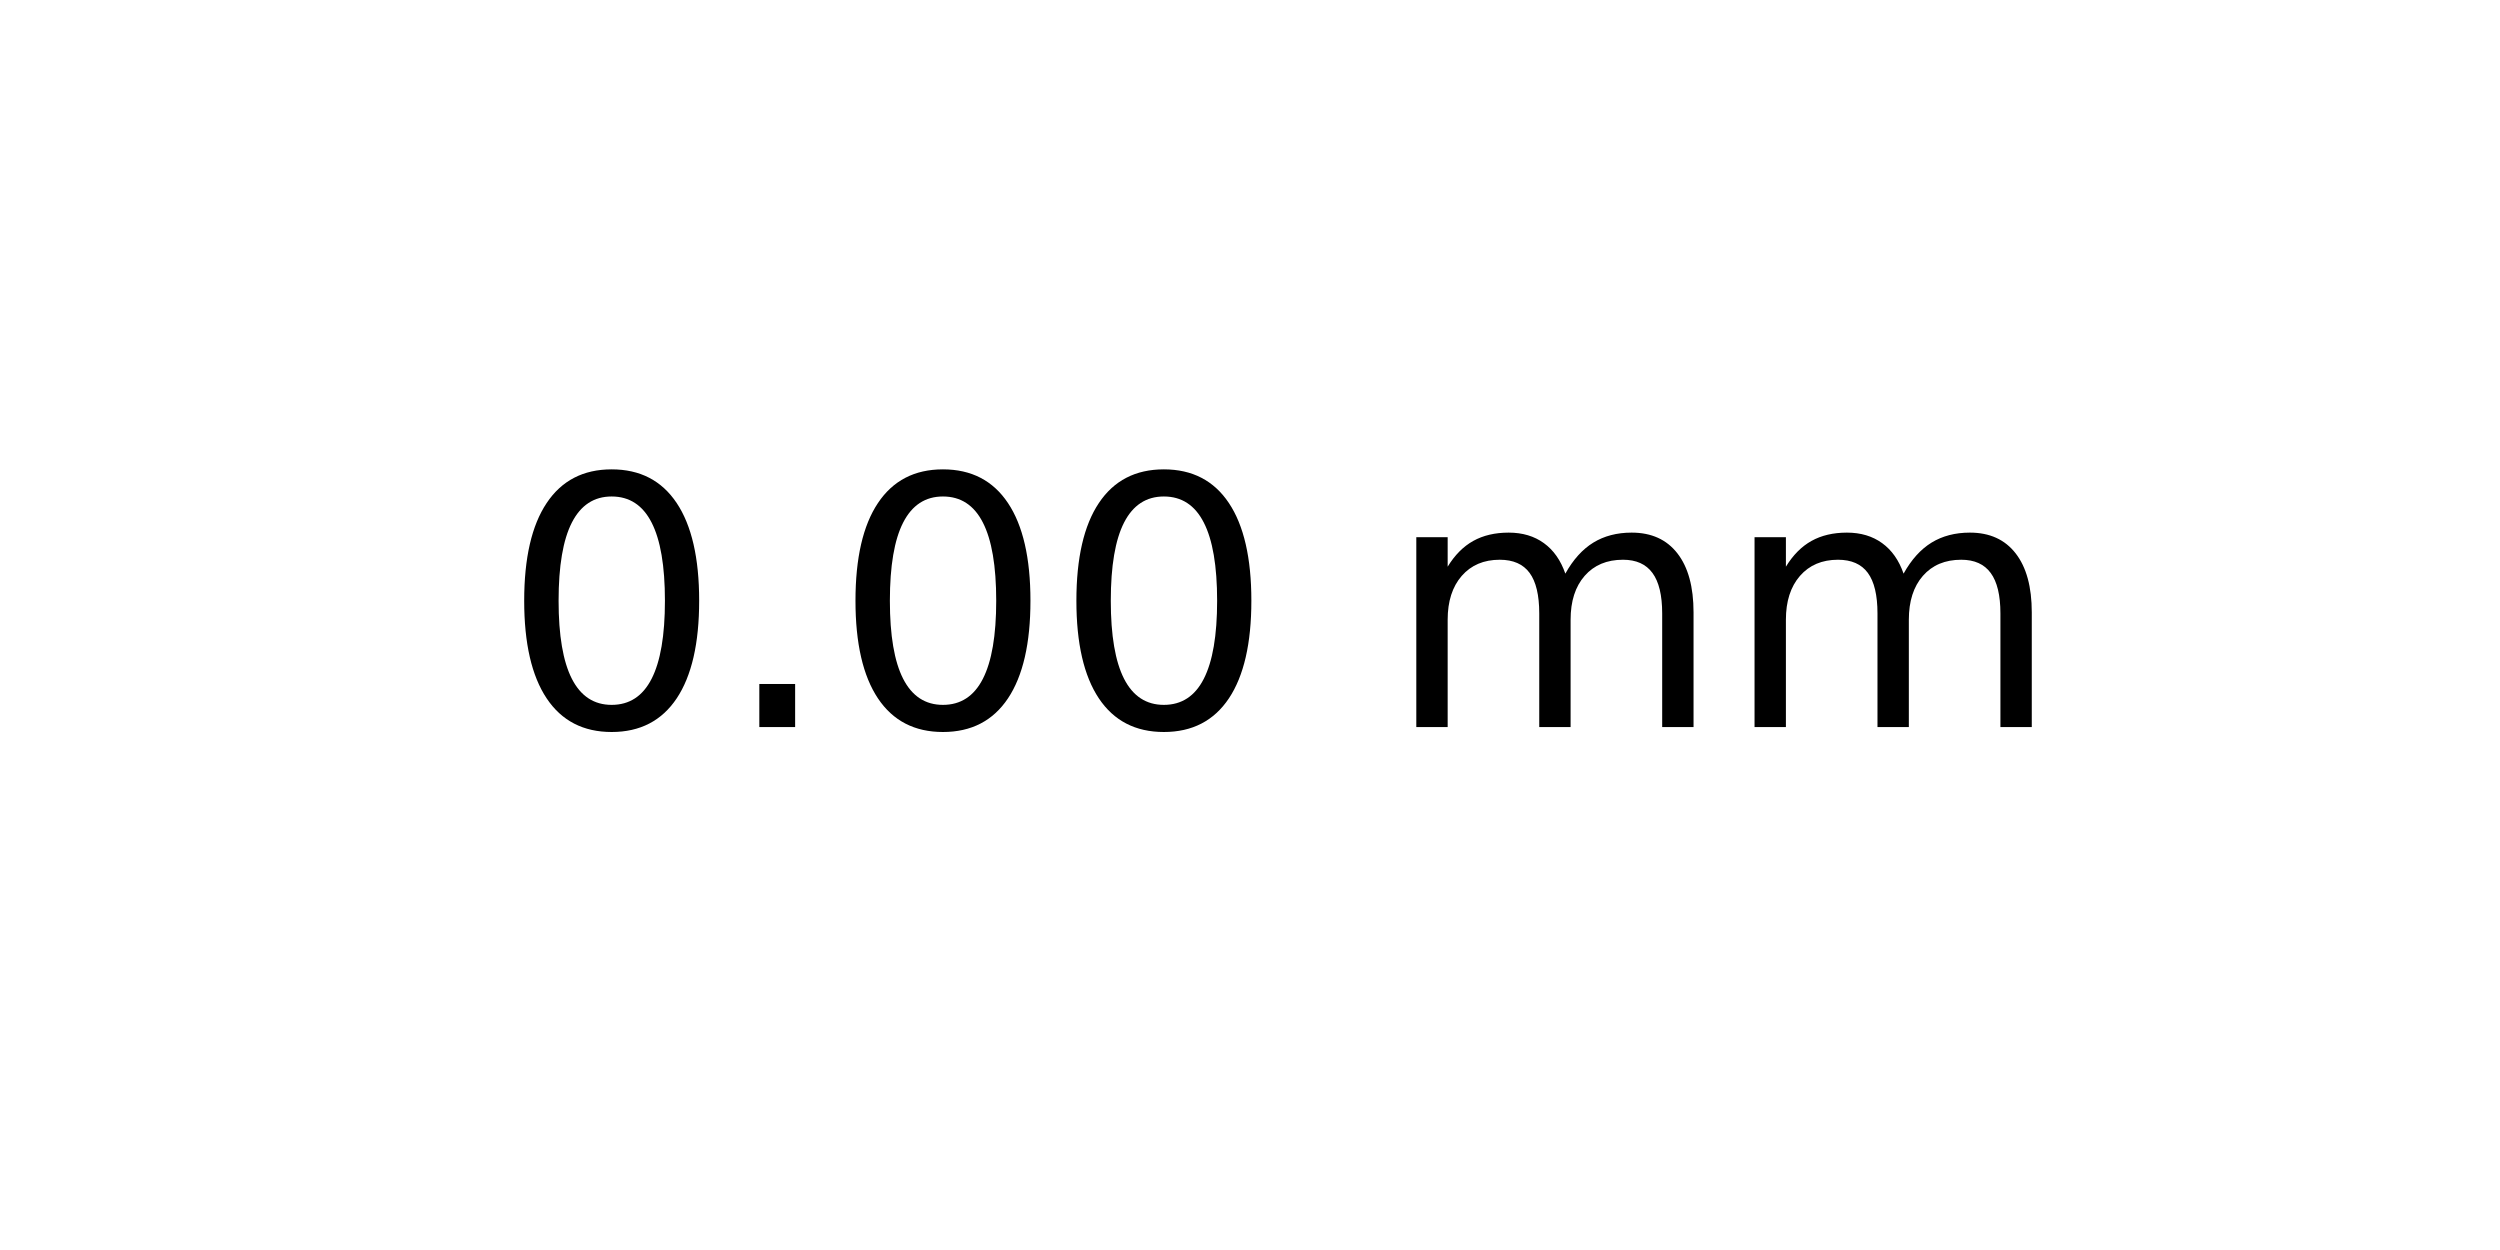
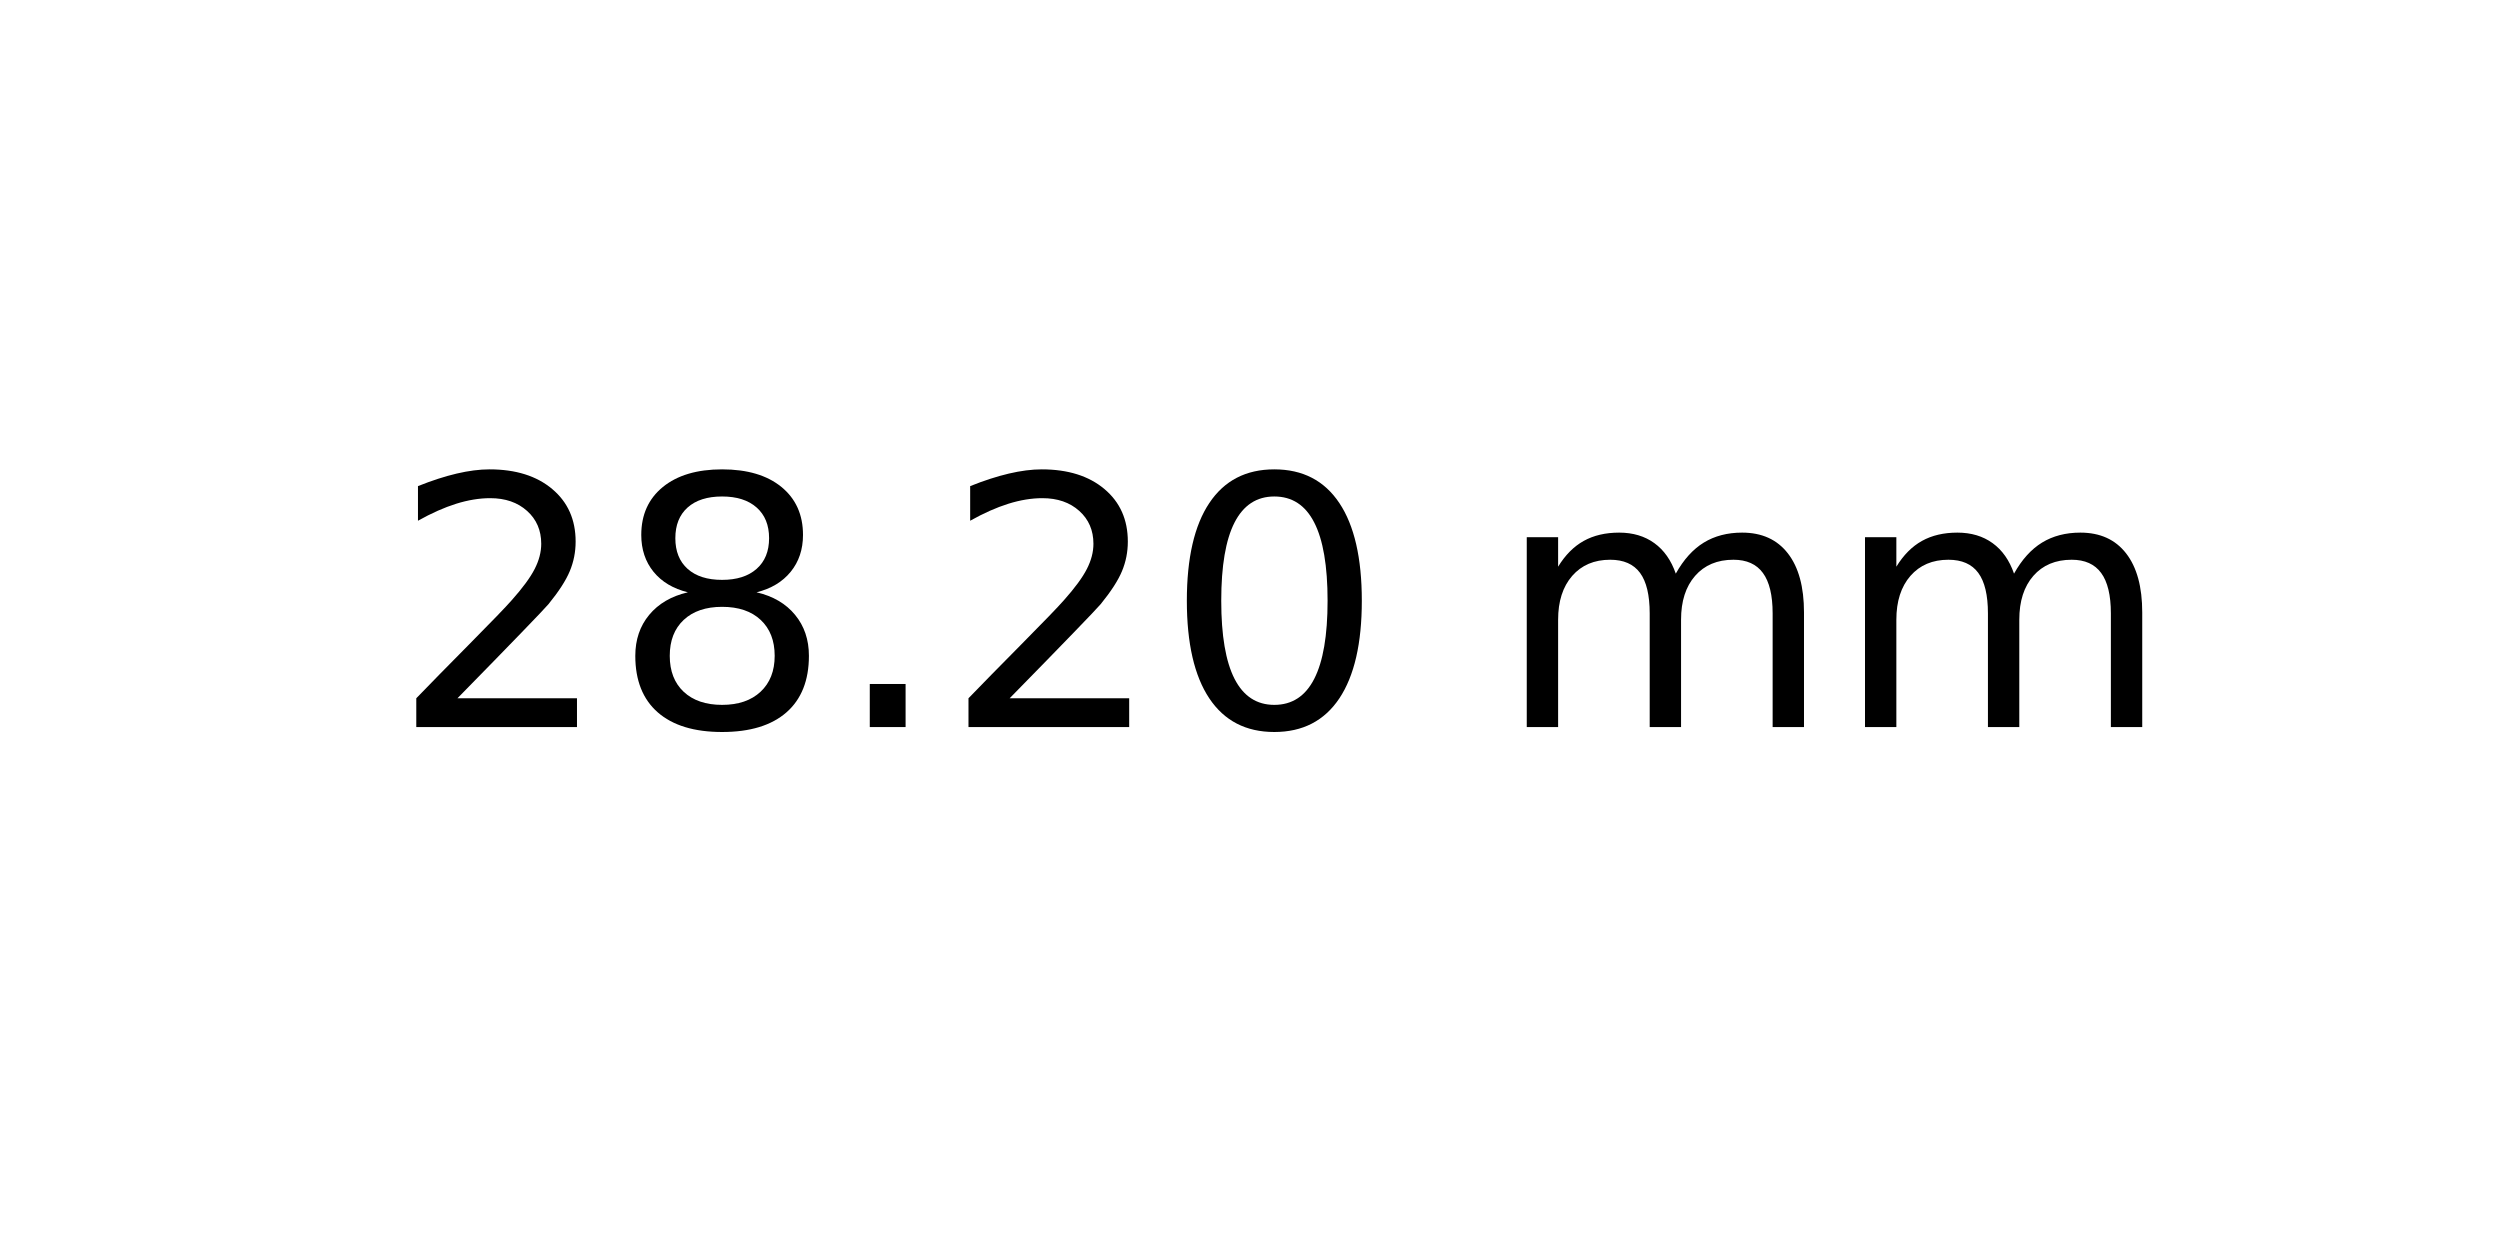
<svg xmlns="http://www.w3.org/2000/svg" xmlns:xlink="http://www.w3.org/1999/xlink" width="72pt" height="36pt" viewBox="0 0 72 36" version="1.1">
  <defs>
    <style type="text/css">*{stroke-linejoin: round; stroke-linecap: butt}</style>
  </defs>
  <g id="figure_1">
    <g id="axes_1">
      <g id="text_1">
-         <g transform="translate(14.4375 20.93937) scale(0.1 -0.1)">
+         <g transform="translate(11.25625 20.93937) scale(0.1 -0.1)">
          <defs>
+             <path id="DejaVuSans-32" d="M 1228 531  L 3431 531  L 3431 0  L 469 0  L 469 531  Q 828 903 1448 1529  Q 2069 2156 2228 2338  Q 2531 2678 2651 2914  Q 2772 3150 2772 3378  Q 2772 3750 2511 3984  Q 2250 4219 1831 4219  Q 1534 4219 1204 4116  Q 875 4013 500 3803  L 500 4441  Q 881 4594 1212 4672  Q 1544 4750 1819 4750  Q 2544 4750 2975 4387  Q 3406 4025 3406 3419  Q 3406 3131 3298 2873  Q 3191 2616 2906 2266  Q 2828 2175 2409 1742  Q 1991 1309 1228 531  z " transform="scale(0.015625)" />
+             <path id="DejaVuSans-38" d="M 2034 2216  Q 1584 2216 1326 1975  Q 1069 1734 1069 1313  Q 1069 891 1326 650  Q 1584 409 2034 409  Q 2484 409 2743 651  Q 3003 894 3003 1313  Q 3003 1734 2745 1975  Q 2488 2216 2034 2216  z M 1403 2484  Q 997 2584 770 2862  Q 544 3141 544 3541  Q 544 4100 942 4425  Q 1341 4750 2034 4750  Q 2731 4750 3128 4425  Q 3525 4100 3525 3541  Q 3525 3141 3298 2862  Q 3072 2584 2669 2484  Q 3125 2378 3379 2068  Q 3634 1759 3634 1313  Q 3634 634 3220 271  Q 2806 -91 2034 -91  Q 1263 -91 848 271  Q 434 634 434 1313  Q 434 1759 690 2068  Q 947 2378 1403 2484  z M 1172 3481  Q 1172 3119 1398 2916  Q 1625 2713 2034 2713  Q 2441 2713 2670 2916  Q 2900 3119 2900 3481  Q 2900 3844 2670 4047  Q 2441 4250 2034 4250  Q 1625 4250 1398 4047  Q 1172 3844 1172 3481  z " transform="scale(0.015625)" />
+             <path id="DejaVuSans-2e" d="M 684 794  L 1344 794  L 1344 0  L 684 0  L 684 794  z " transform="scale(0.015625)" />
            <path id="DejaVuSans-30" d="M 2034 4250  Q 1547 4250 1301 3770  Q 1056 3291 1056 2328  Q 1056 1369 1301 889  Q 1547 409 2034 409  Q 2525 409 2770 889  Q 3016 1369 3016 2328  Q 3016 3291 2770 3770  Q 2525 4250 2034 4250  z M 2034 4750  Q 2819 4750 3233 4129  Q 3647 3509 3647 2328  Q 3647 1150 3233 529  Q 2819 -91 2034 -91  Q 1250 -91 836 529  Q 422 1150 422 2328  Q 422 3509 836 4129  Q 1250 4750 2034 4750  z " transform="scale(0.015625)" />
-             <path id="DejaVuSans-2e" d="M 684 794  L 1344 794  L 1344 0  L 684 0  L 684 794  z " transform="scale(0.015625)" />
            <path id="DejaVuSans-20" transform="scale(0.015625)" />
            <path id="DejaVuSans-6d" d="M 3328 2828  Q 3544 3216 3844 3400  Q 4144 3584 4550 3584  Q 5097 3584 5394 3201  Q 5691 2819 5691 2113  L 5691 0  L 5113 0  L 5113 2094  Q 5113 2597 4934 2840  Q 4756 3084 4391 3084  Q 3944 3084 3684 2787  Q 3425 2491 3425 1978  L 3425 0  L 2847 0  L 2847 2094  Q 2847 2600 2669 2842  Q 2491 3084 2119 3084  Q 1678 3084 1418 2786  Q 1159 2488 1159 1978  L 1159 0  L 581 0  L 581 3500  L 1159 3500  L 1159 2956  Q 1356 3278 1631 3431  Q 1906 3584 2284 3584  Q 2666 3584 2933 3390  Q 3200 3197 3328 2828  z " transform="scale(0.015625)" />
          </defs>
-           <use xlink:href="#DejaVuSans-30" />
-           <use xlink:href="#DejaVuSans-2e" x="63.623" />
-           <use xlink:href="#DejaVuSans-30" x="95.41" />
-           <use xlink:href="#DejaVuSans-30" x="159.033" />
-           <use xlink:href="#DejaVuSans-20" x="222.656" />
-           <use xlink:href="#DejaVuSans-6d" x="254.443" />
-           <use xlink:href="#DejaVuSans-6d" x="351.855" />
+           <use xlink:href="#DejaVuSans-32" />
+           <use xlink:href="#DejaVuSans-38" x="63.623" />
+           <use xlink:href="#DejaVuSans-2e" x="127.246" />
+           <use xlink:href="#DejaVuSans-32" x="159.033" />
+           <use xlink:href="#DejaVuSans-30" x="222.656" />
+           <use xlink:href="#DejaVuSans-20" x="286.279" />
+           <use xlink:href="#DejaVuSans-6d" x="318.066" />
+           <use xlink:href="#DejaVuSans-6d" x="415.479" />
        </g>
      </g>
    </g>
  </g>
</svg>
